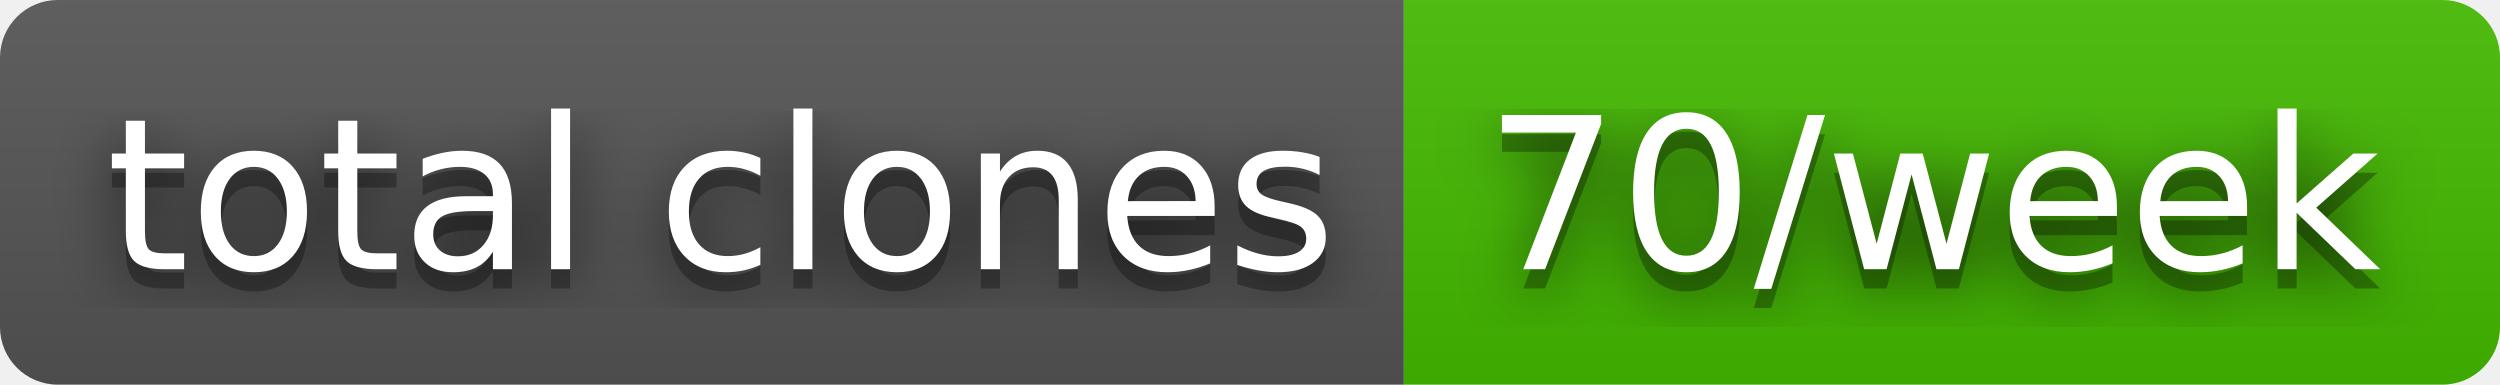
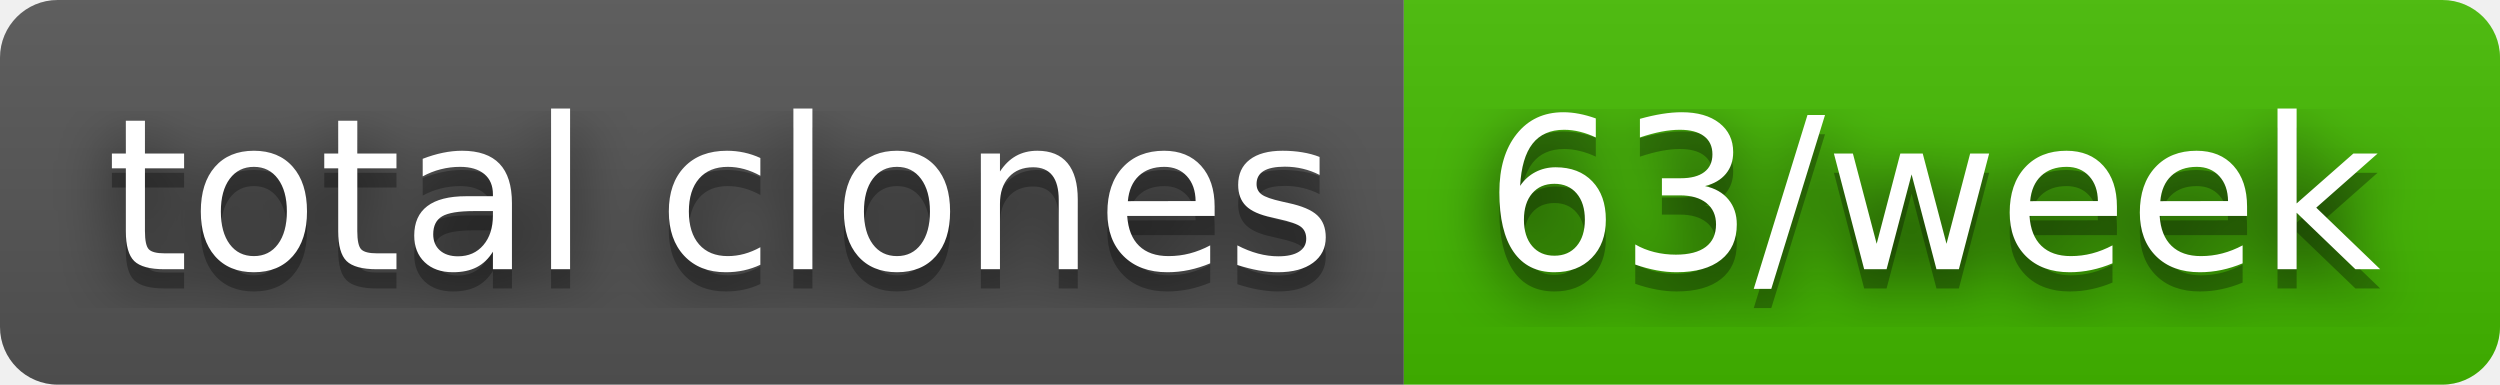
- <svg xmlns="http://www.w3.org/2000/svg" width="130" height="20" role="img" aria-label="total clones: 70/week">
+ <svg xmlns="http://www.w3.org/2000/svg" width="130" height="20" role="img" aria-label="total clones: 63/week">
  <filter id="blur">
    <feGaussianBlur stdDeviation="16" />
  </filter>
  <linearGradient id="s" x2="0" y2="100%">
    <stop offset="0" stop-color="#bbb" stop-opacity=".1" />
    <stop offset="1" stop-opacity=".1" />
  </linearGradient>
  <clipPath id="r">
    <rect width="130" height="20" rx="3" />
  </clipPath>
  <g clip-path="url(#r)">
    <rect width="73" height="20" fill="#555" />
    <rect x="73" width="57" height="20" fill="#4b0" />
    <rect width="130" height="20" fill="url(#s)" />
  </g>
  <g fill="#fff" text-anchor="middle" font-family="Verdana,Geneva,DejaVu Sans,sans-serif" text-rendering="geometricPrecision" font-size="110">
    <g transform="scale(.1)">
      <g aria-hidden="true" fill="#010101">
        <text x="375" y="150" fill-opacity=".8" filter="url(#blur)" textLength="630">total clones</text>
        <text x="375" y="150" fill-opacity=".3" textLength="630">total clones</text>
      </g>
      <text x="375" y="140" textLength="630">total clones</text>
    </g>
    <g transform="scale(.1)">
      <g aria-hidden="true" fill="#010101">
-         <text x="1005" y="150" fill-opacity=".8" filter="url(#blur)" textLength="470">70/week</text>
-         <text x="1005" y="150" fill-opacity=".3" textLength="470">70/week</text>
+         <text x="1005" y="150" fill-opacity=".8" filter="url(#blur)" textLength="470">63/week</text>
+         <text x="1005" y="150" fill-opacity=".3" textLength="470">63/week</text>
      </g>
-       <text x="1005" y="140" textLength="470">70/week</text>
+       <text x="1005" y="140" textLength="470">63/week</text>
    </g>
  </g>
</svg>
